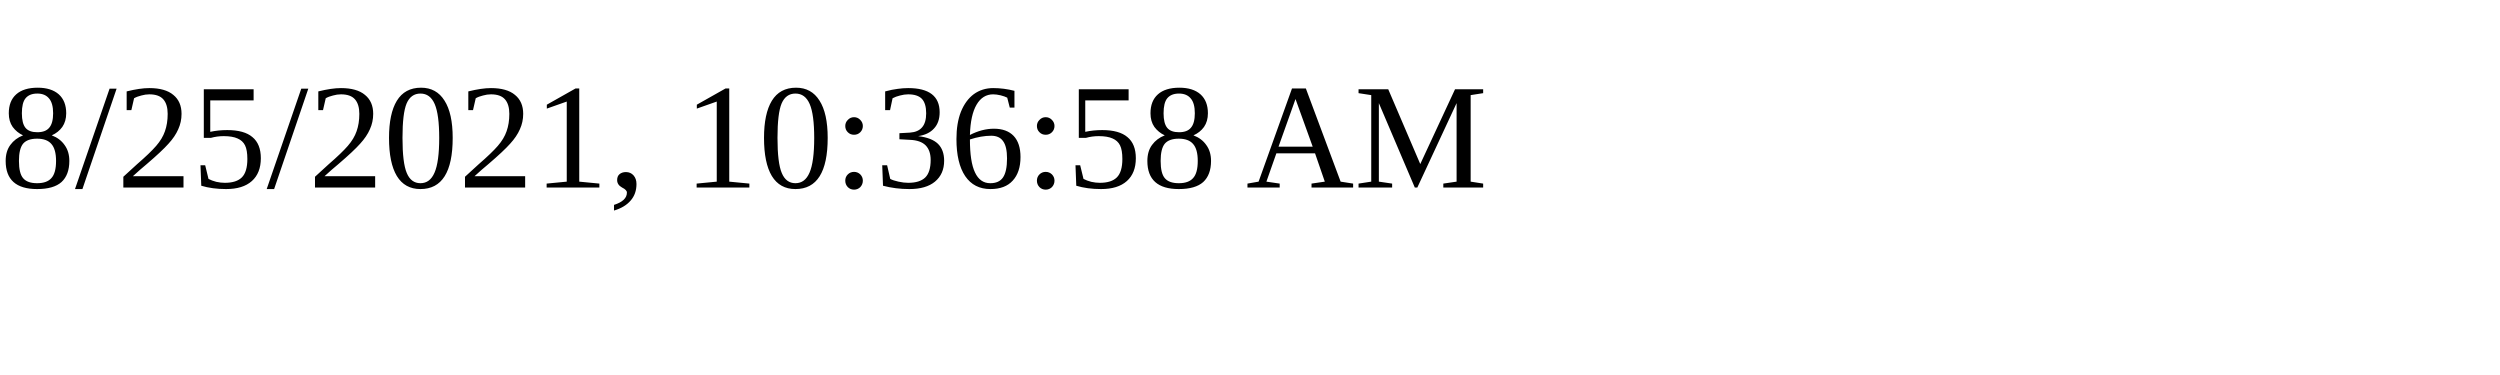
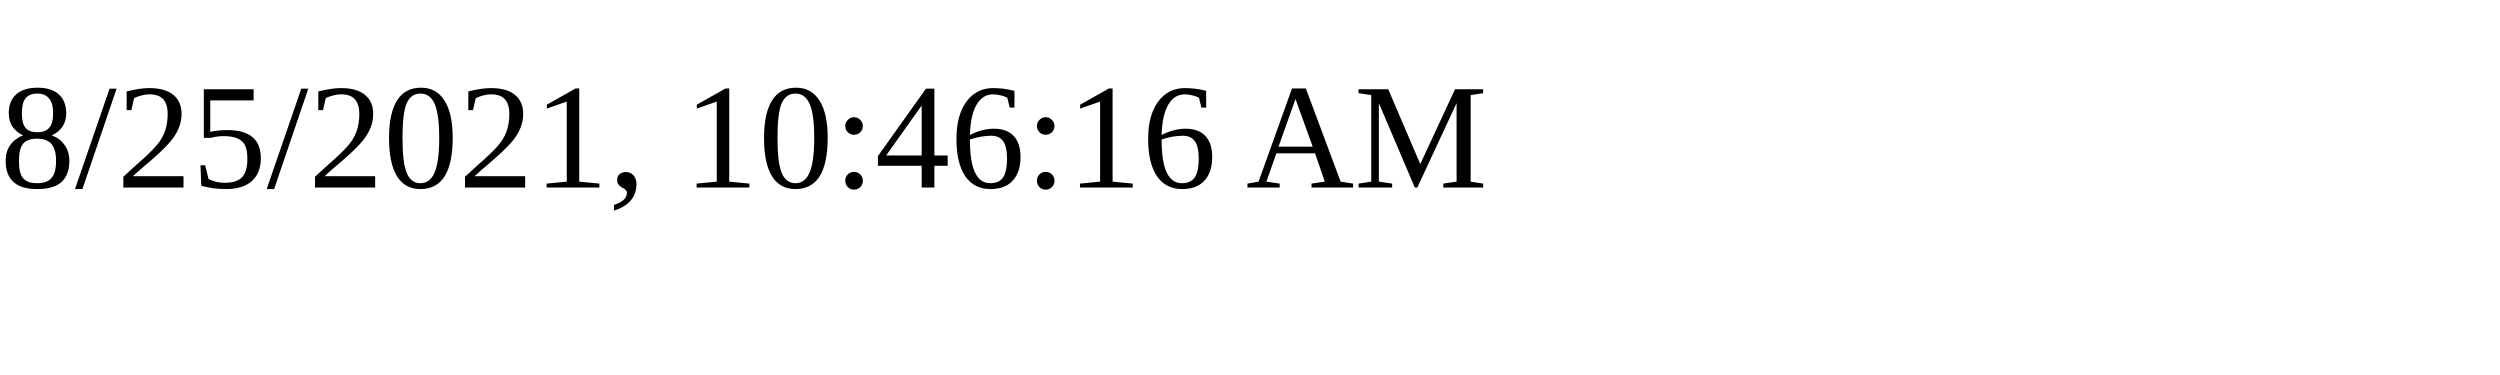
<svg xmlns="http://www.w3.org/2000/svg" height="30" width="200">
-   <text x="0" y="15">8/25/2021, 10:36:58 AM</text>
+   <text x="0" y="15">8/25/2021, 10:46:16 AM</text>
</svg>
